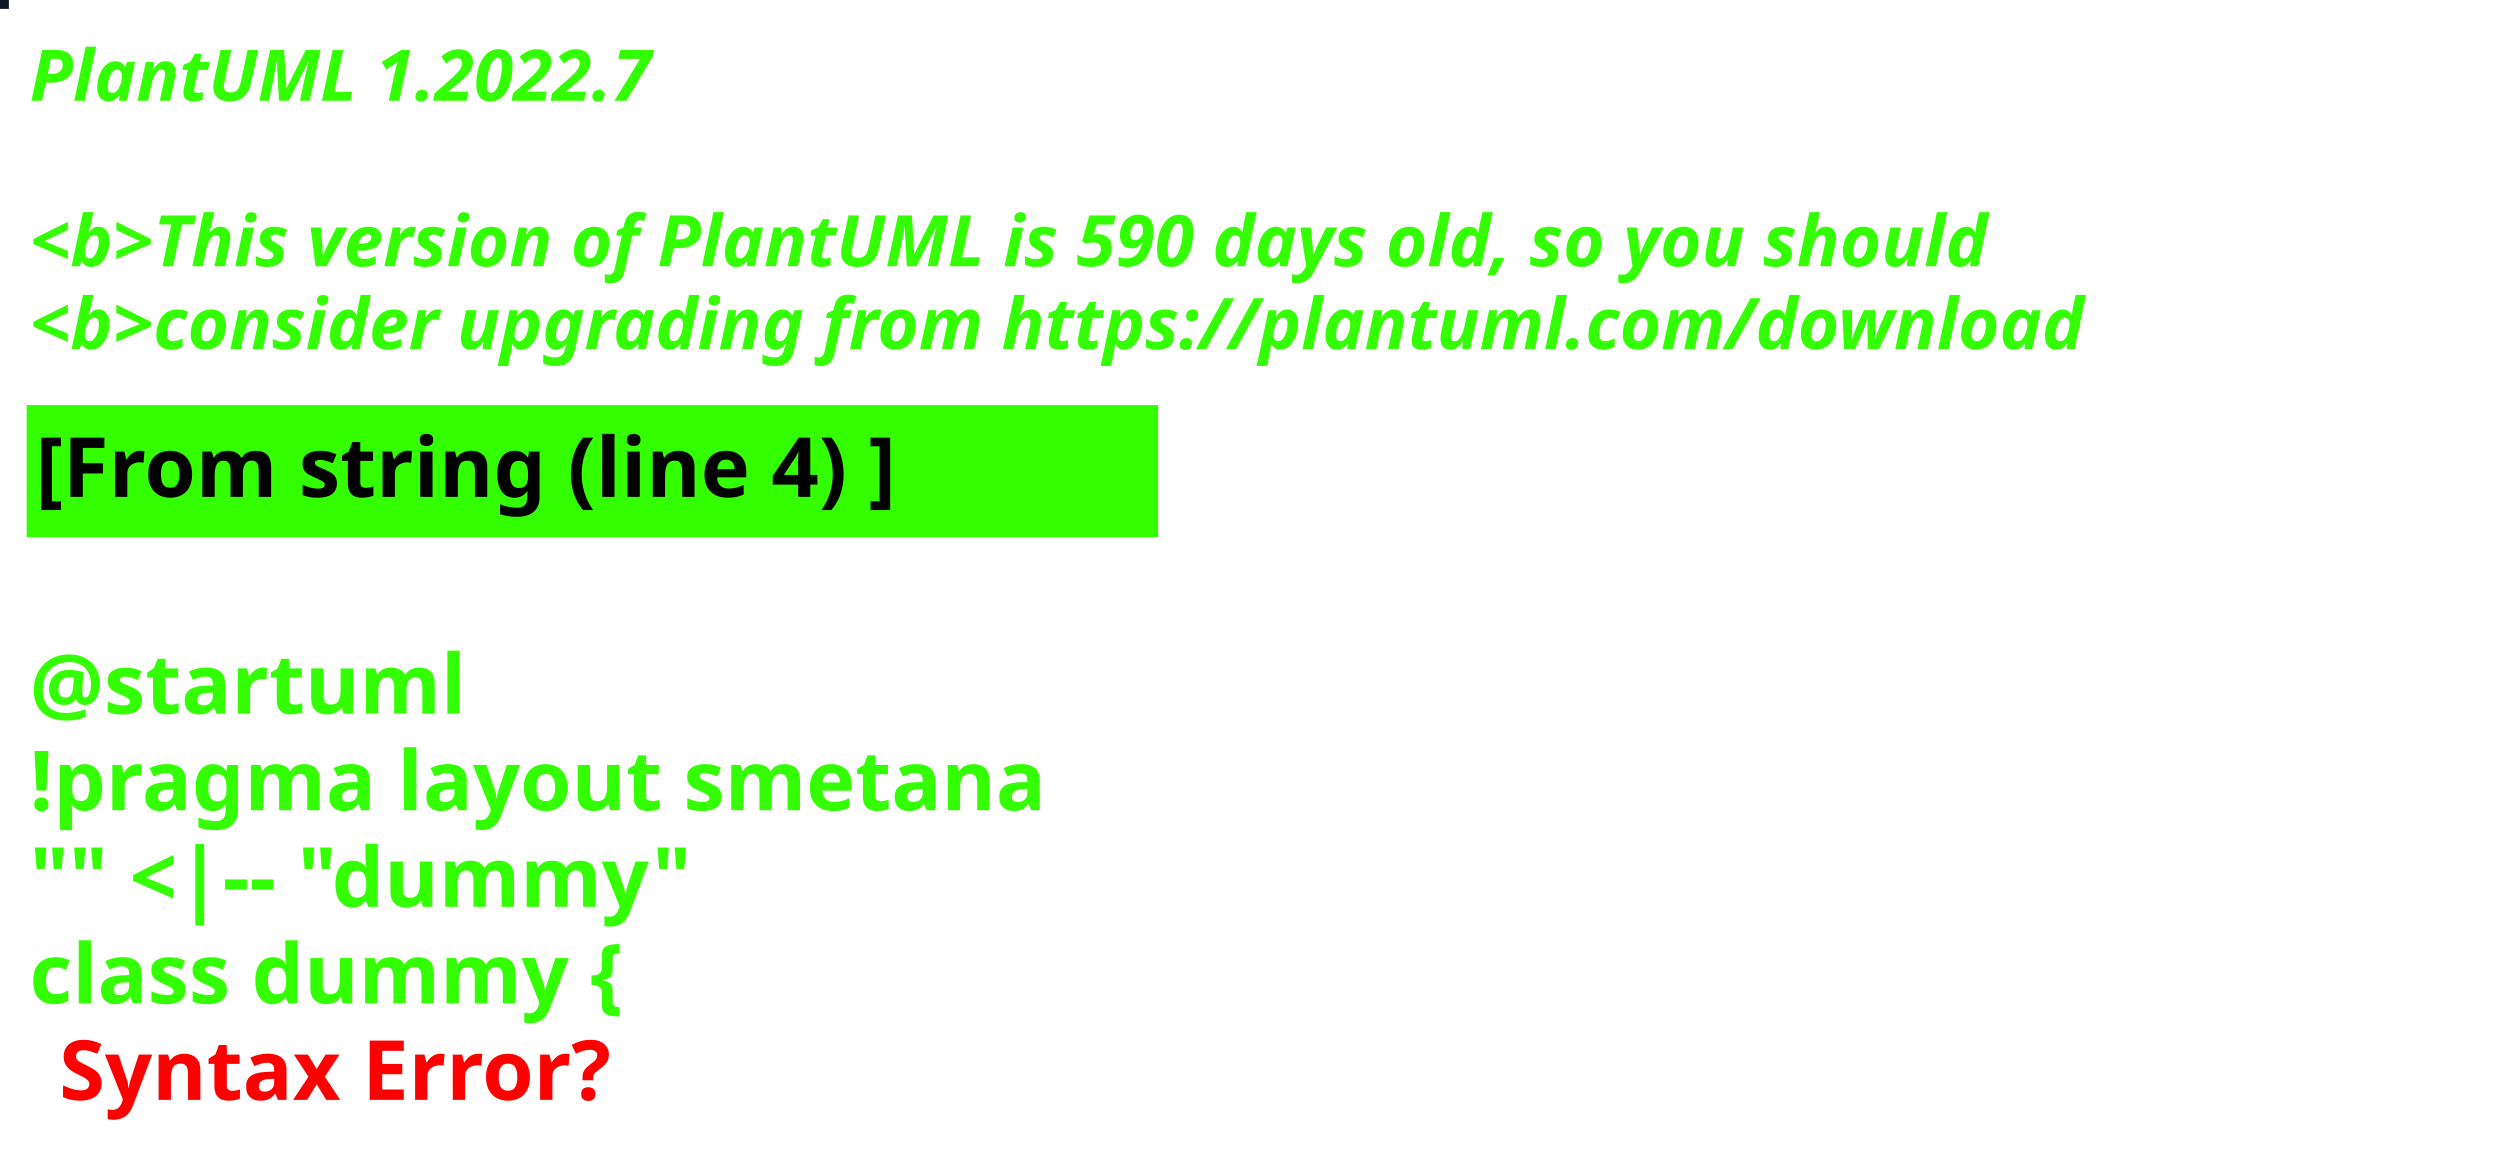
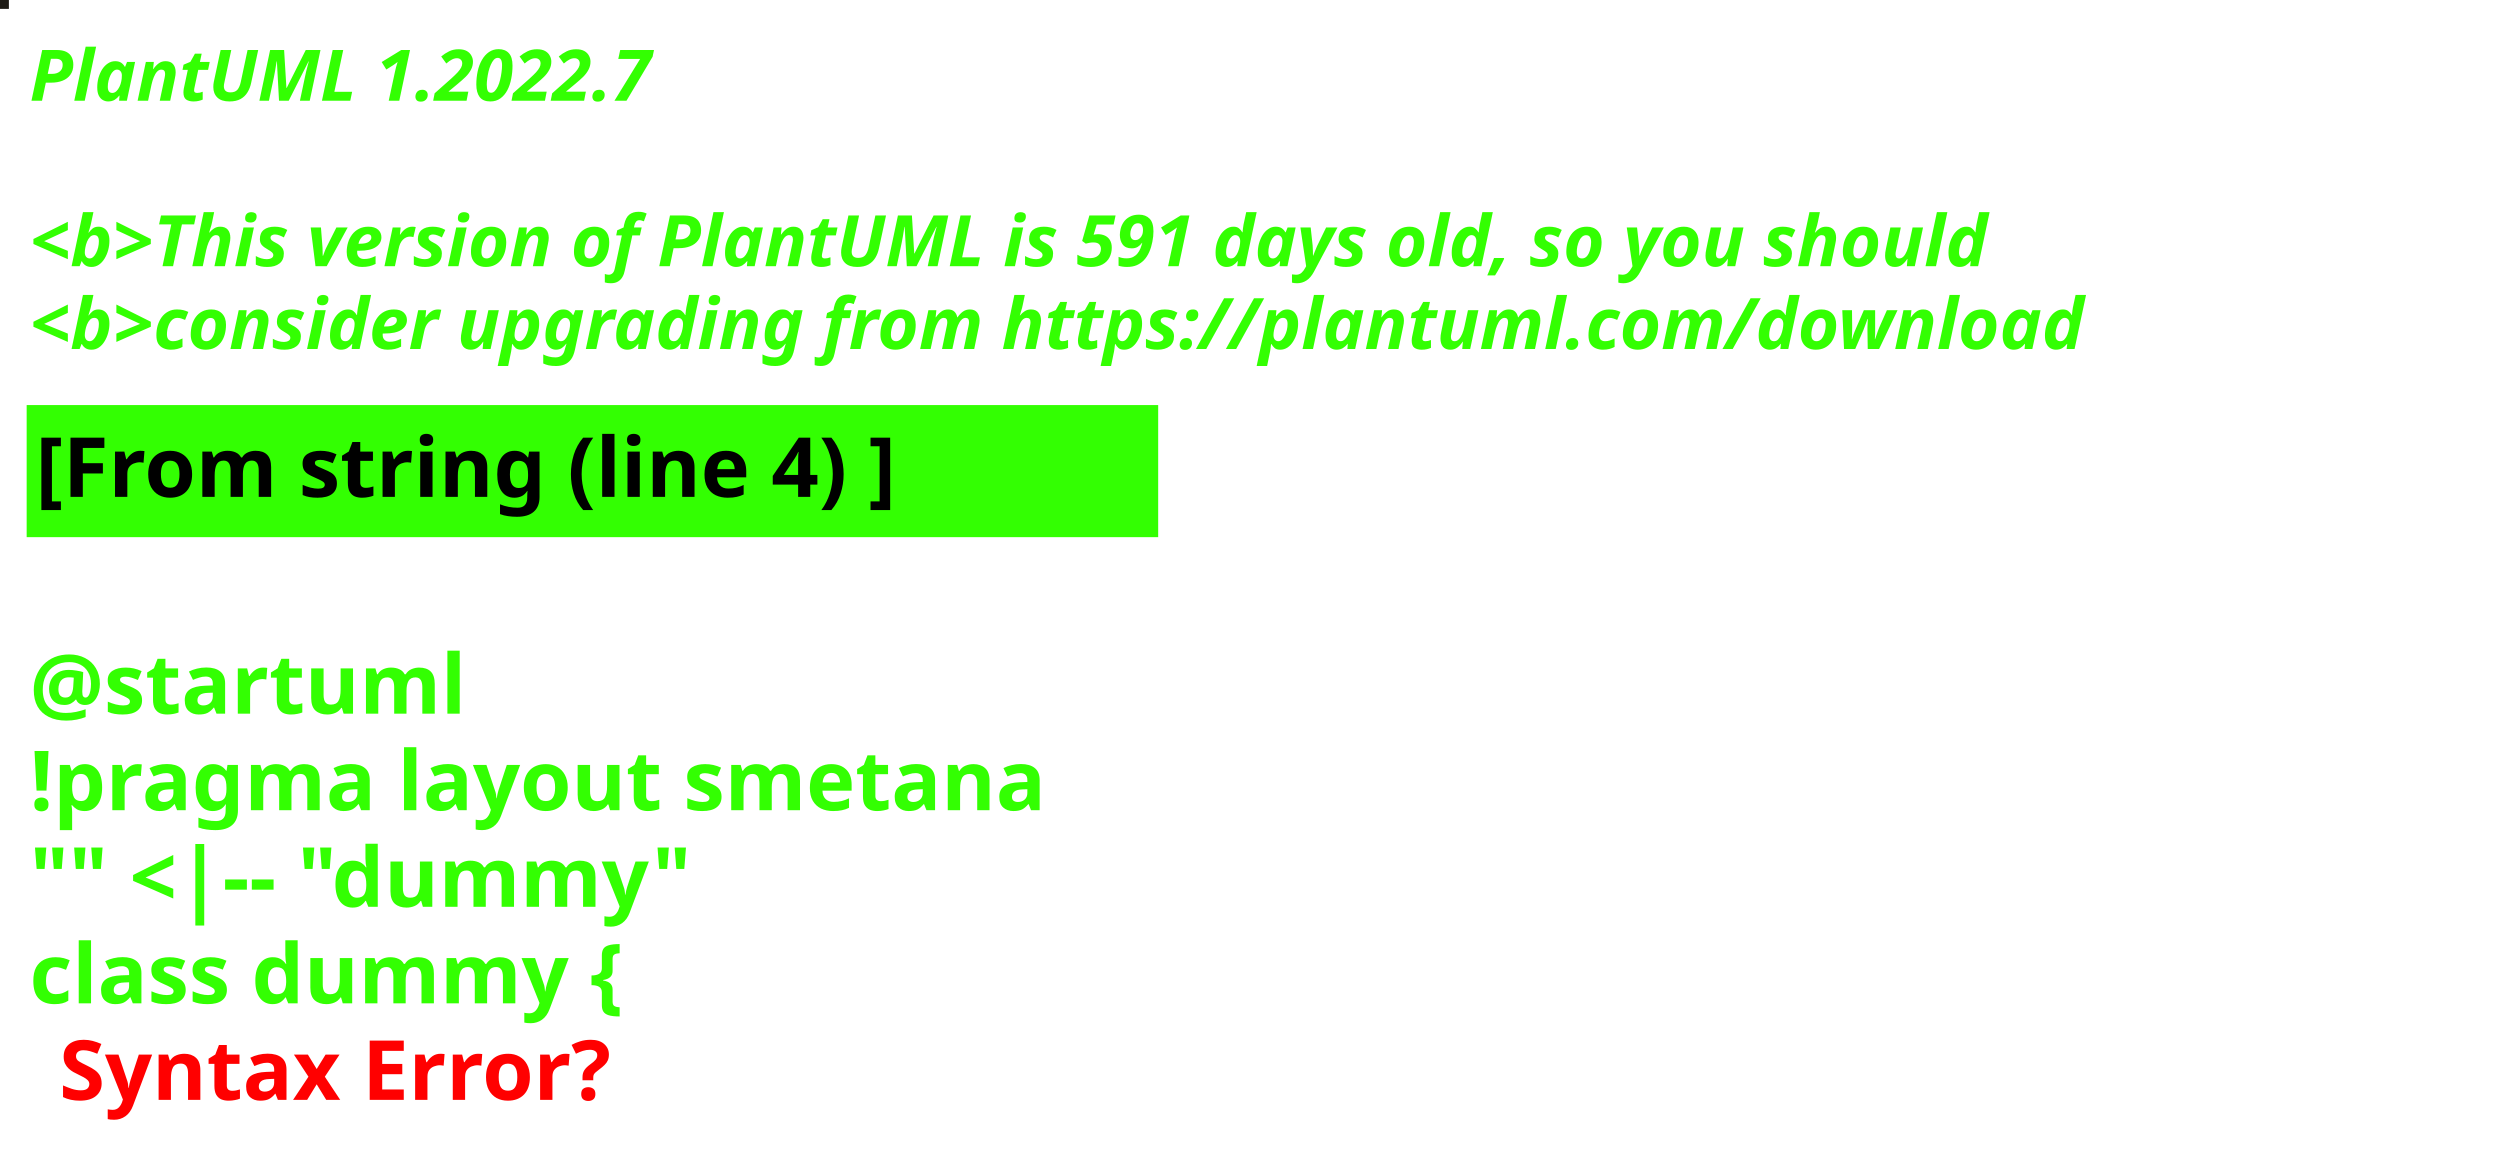
<svg xmlns="http://www.w3.org/2000/svg" contentStyleType="text/css" height="194px" preserveAspectRatio="none" style="width:422px;height:194px;background:#000000;" version="1.1" viewBox="0 0 422 194" width="422px" zoomAndPan="magnify">
  <defs />
  <g>
-     <rect fill="#101727" height="1" style="stroke:#101727;stroke-width:1.0;" width="1" x="0" y="0" />
+     <rect fill="#1E1B16" height="1" style="stroke:#1E1B16;stroke-width:1.0;" width="1" x="0" y="0" />
    <text fill="#33FF02" font-family="sans-serif" font-size="12" font-style="italic" font-weight="bold" lengthAdjust="spacing" textLength="127" x="5" y="17">PlantUML 1.2022.7</text>
    <text fill="#33FF02" font-family="sans-serif" font-size="12" font-style="italic" font-weight="bold" lengthAdjust="spacing" textLength="4" x="5" y="30.969"> </text>
-     <text fill="#33FF02" font-family="sans-serif" font-size="12" font-style="italic" font-weight="bold" lengthAdjust="spacing" textLength="399" x="5" y="44.938">&lt;b&gt;This version of PlantUML is 590 days old, so you should</text>
+     <text fill="#33FF02" font-family="sans-serif" font-size="12" font-style="italic" font-weight="bold" lengthAdjust="spacing" textLength="399" x="5" y="44.938">&lt;b&gt;This version of PlantUML is 591 days old, so you should</text>
    <text fill="#33FF02" font-family="sans-serif" font-size="12" font-style="italic" font-weight="bold" lengthAdjust="spacing" textLength="408" x="5" y="58.906">&lt;b&gt;consider upgrading from https://plantuml.com/download</text>
    <rect fill="#33FF02" height="21.297" style="stroke:#33FF02;stroke-width:1.0;" width="190" x="5" y="68.875" />
    <text fill="#000000" font-family="sans-serif" font-size="14" font-weight="bold" lengthAdjust="spacing" textLength="168" x="6" y="83.875">[From string (line 4) ]</text>
    <text fill="#33FF02" font-family="sans-serif" font-size="14" font-weight="bold" lengthAdjust="spacing" textLength="5" x="5" y="104.172"> </text>
    <text fill="#33FF02" font-family="sans-serif" font-size="14" font-weight="bold" lengthAdjust="spacing" textLength="79" x="5" y="120.469">@startuml</text>
    <text fill="#33FF02" font-family="sans-serif" font-size="14" font-weight="bold" lengthAdjust="spacing" textLength="190" x="5" y="136.766">!pragma layout smetana</text>
    <text fill="#33FF02" font-family="sans-serif" font-size="14" font-weight="bold" lengthAdjust="spacing" textLength="124" x="5" y="153.062">"" &lt;|-- "dummy"</text>
    <text fill="#33FF02" font-family="sans-serif" font-size="14" font-weight="bold" lengthAdjust="spacing" text-decoration="wavy underline" textLength="117" x="5" y="169.359">class dummy {</text>
    <text fill="#FF0000" font-family="sans-serif" font-size="14" font-weight="bold" lengthAdjust="spacing" textLength="106" x="10" y="185.656">Syntax Error?</text>
  </g>
</svg>
